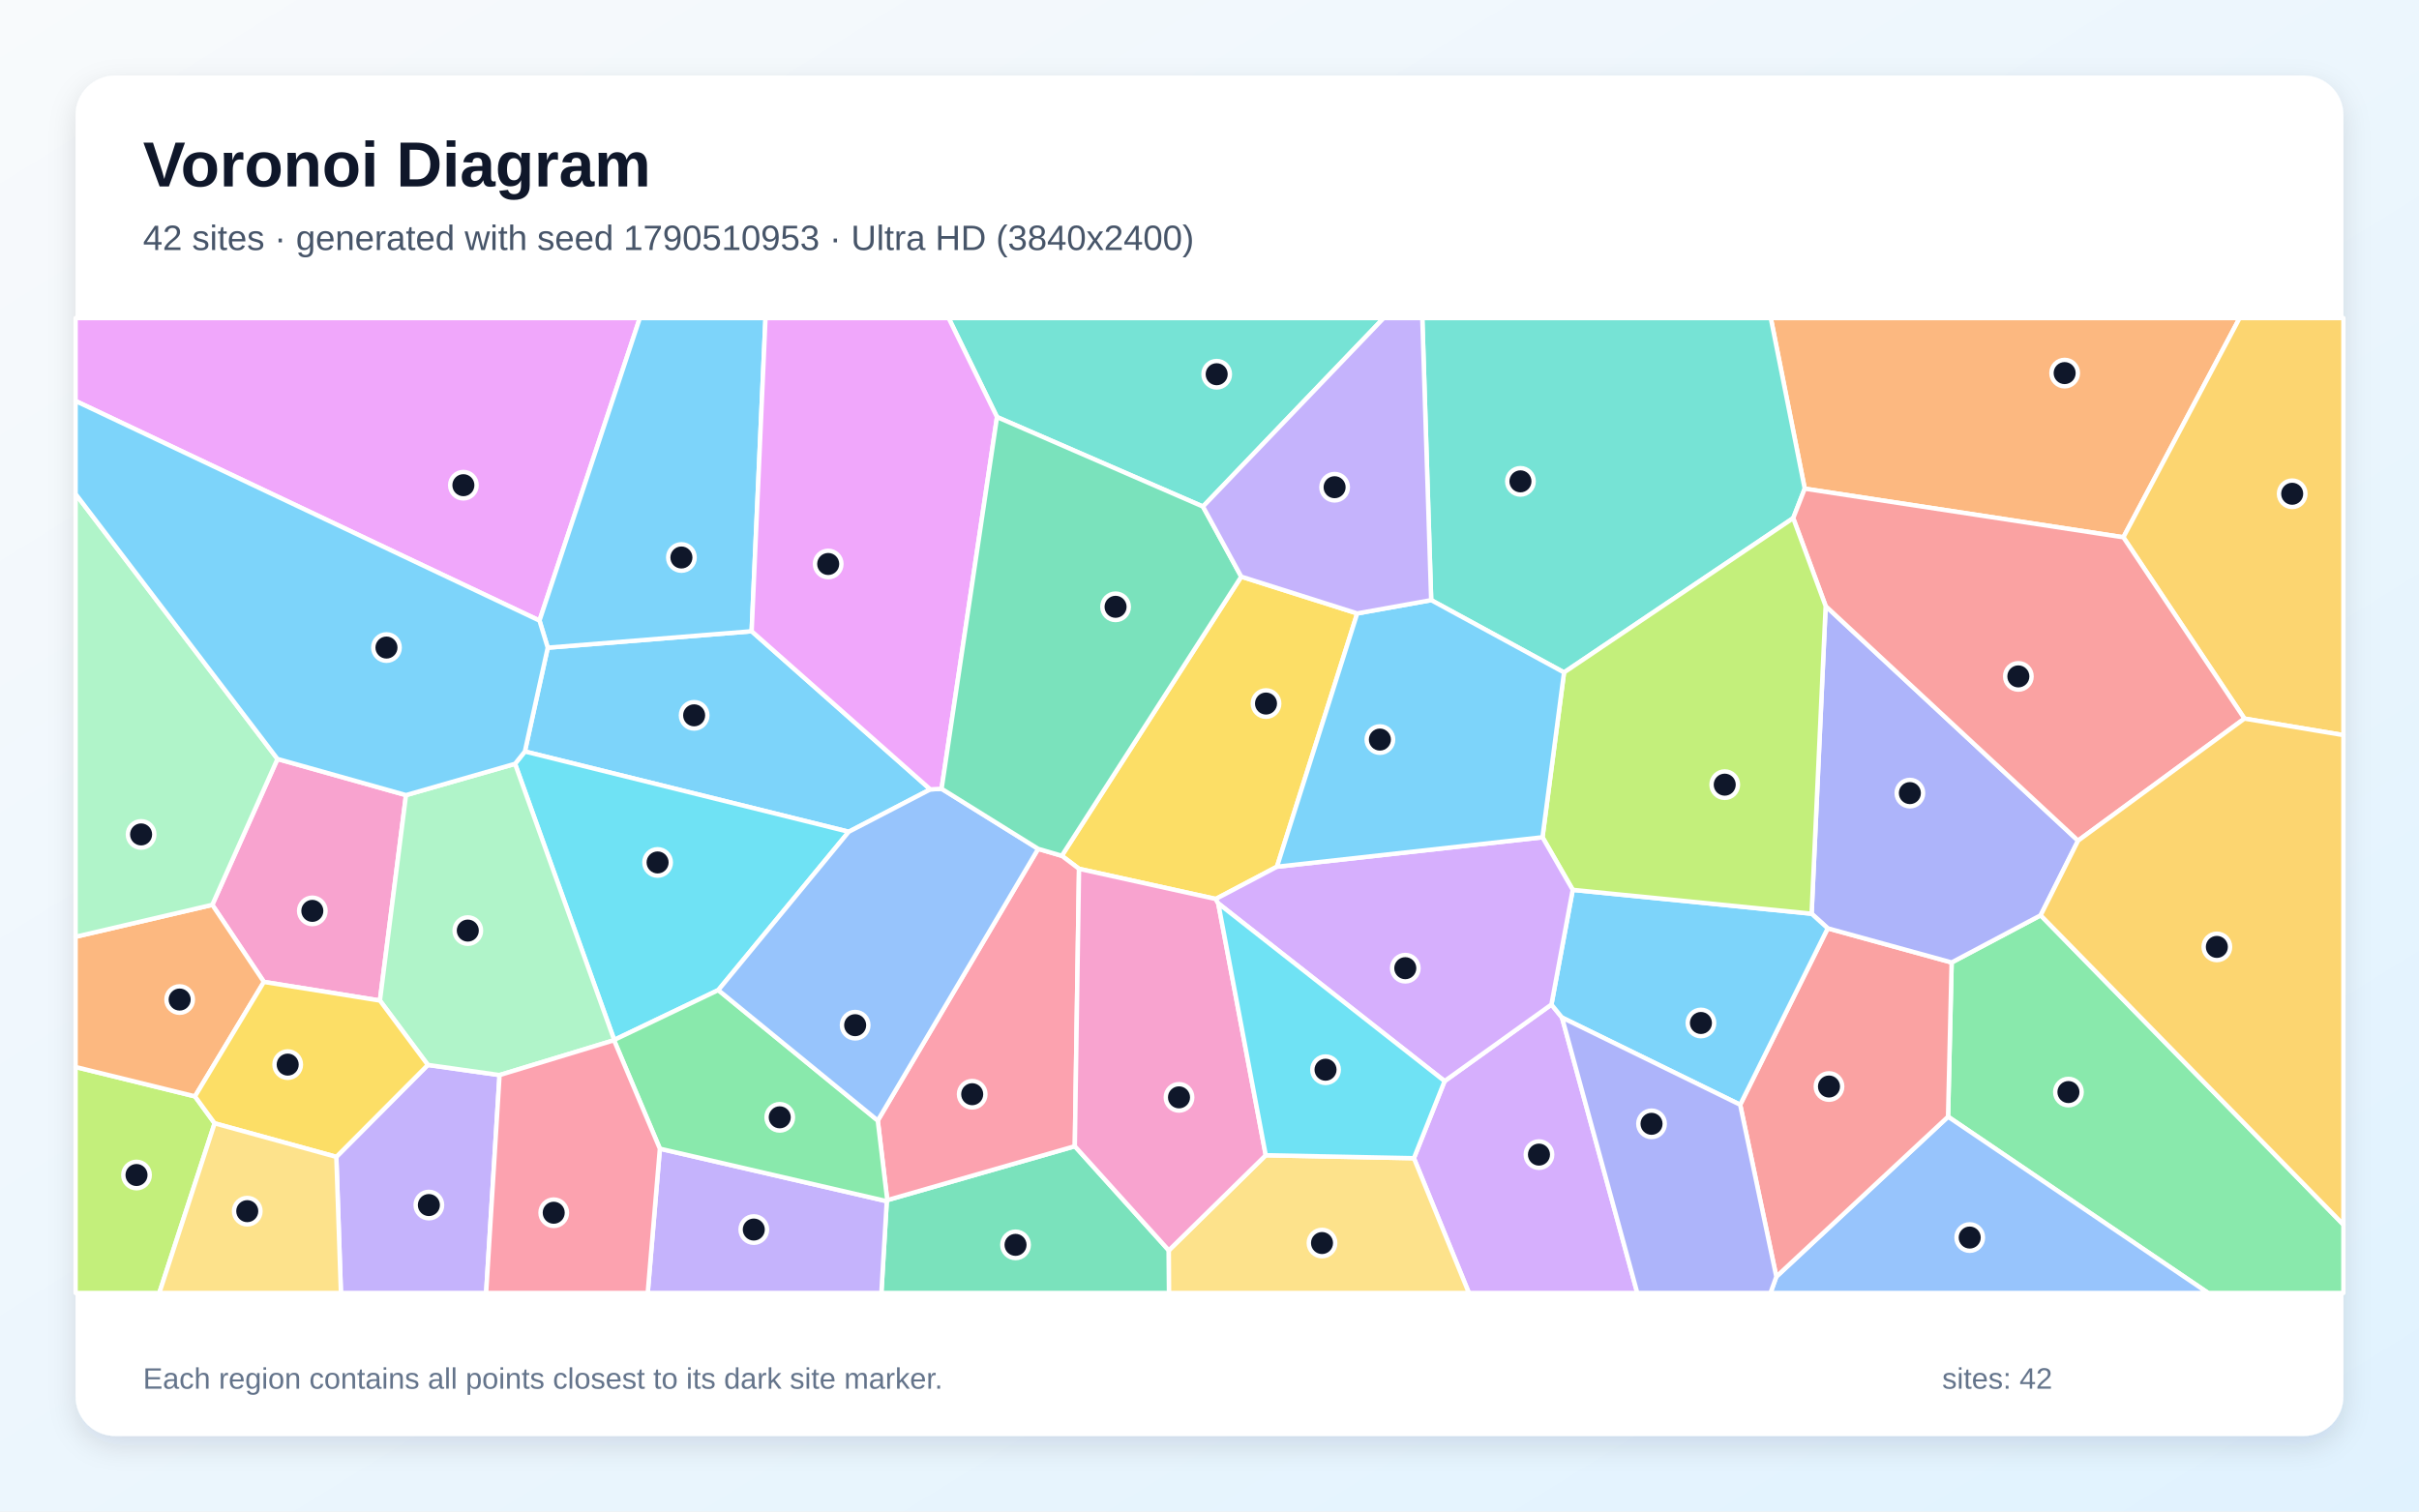
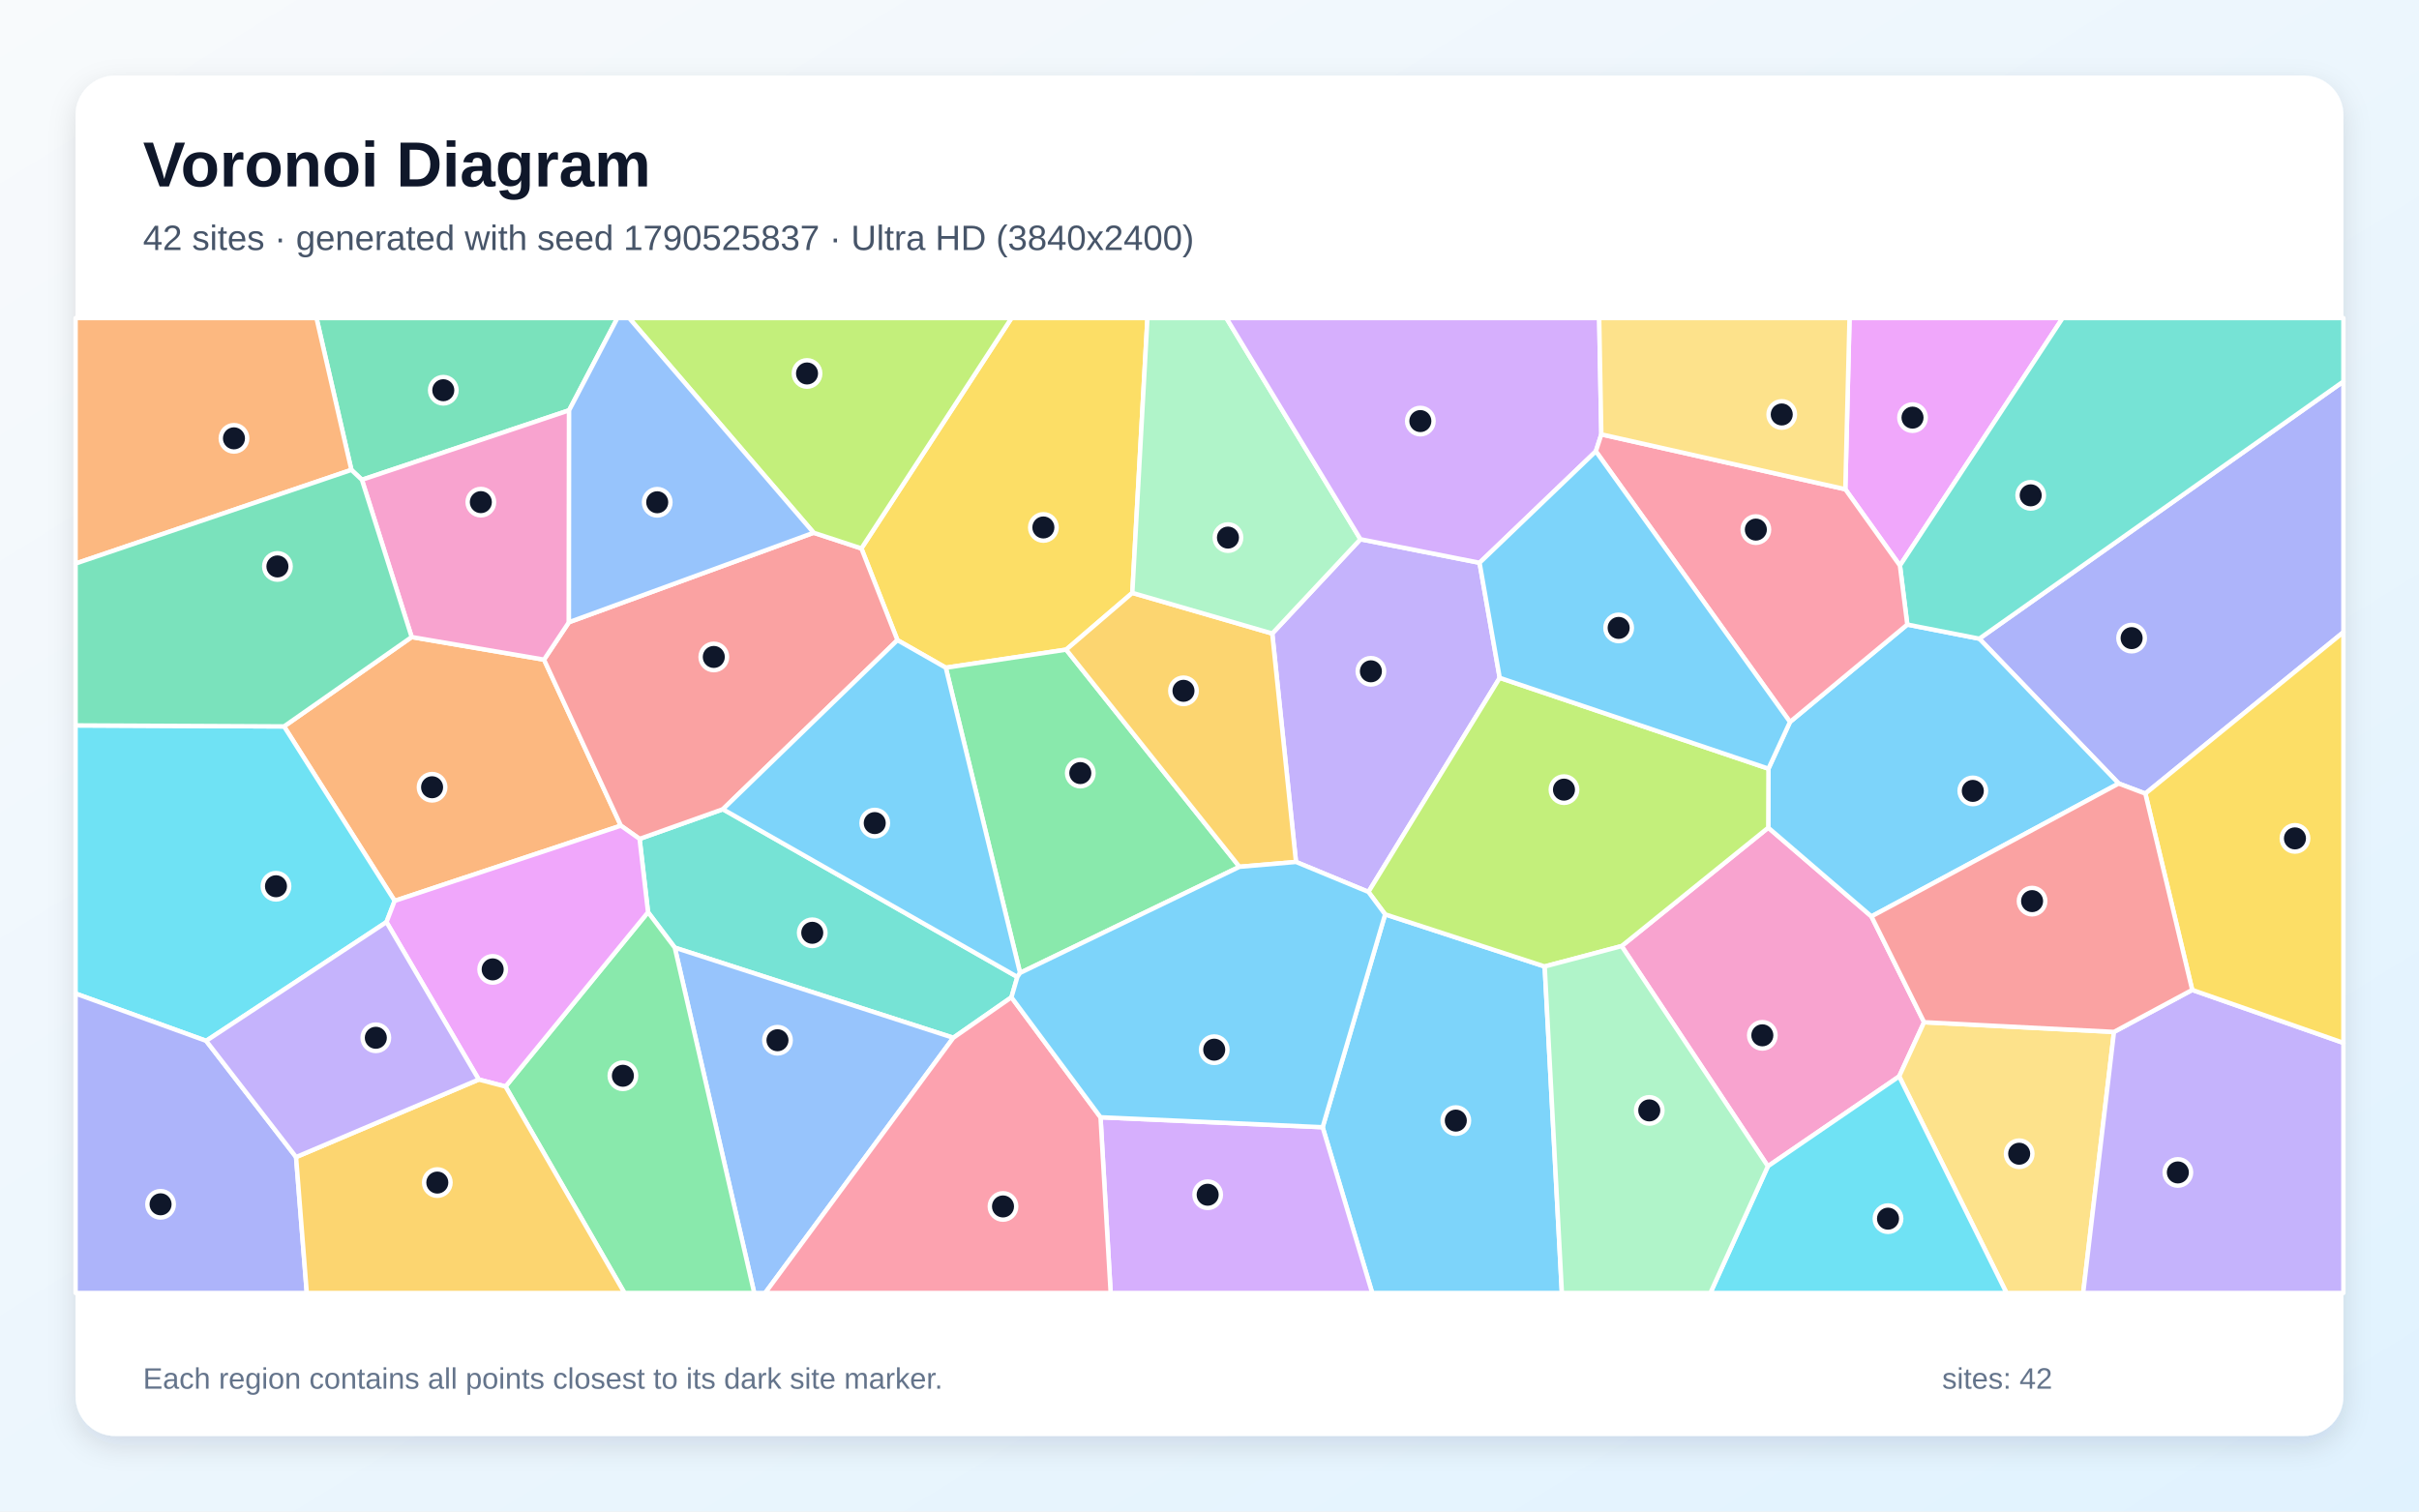
<svg xmlns="http://www.w3.org/2000/svg" width="3840" height="2400" viewBox="0 0 3840 2400" role="img" aria-labelledby="title description">
  <defs>
    <linearGradient id="background" x1="0" y1="0" x2="1" y2="1">
      <stop stop-color="#F8FAFC" />
      <stop offset="1" stop-color="#E0F2FE" />
    </linearGradient>
    <filter id="shadow" x="-5%" y="-5%" width="110%" height="110%">
      <feDropShadow dx="0" dy="15" stdDeviation="22" flood-color="#0F172A" flood-opacity=".12" />
    </filter>
  </defs>
  <rect width="3840" height="2400" fill="url(#background)" />
  <rect x="120" y="120" width="3600" height="2160" rx="63" fill="#FFFFFF" filter="url(#shadow)" />
  <g font-family="Arial, sans-serif">
    <text x="227" y="296" font-size="101" font-weight="700" fill="#0F172A">Voronoi Diagram</text>
-     <text x="227" y="397" font-size="56" fill="#475569">42 sites · generated with seed 1790510953 · Ultra HD (3840x2400)</text>
+     <text x="227" y="397" font-size="56" fill="#475569">42 sites · generated with seed 1790525837 · Ultra HD (3840x2400)</text>
  </g>
  <g stroke="#FFFFFF" stroke-width="7" stroke-linejoin="round">
-     <polygon points="869.5,1028.4 1193.2,1002.3 1476.8,1253.4 1347.3,1320.7 833.2,1193.2" fill="#38BDF8" fill-opacity="0.65" />
-     <polygon points="533.9,1836.9 679.2,1690.9 793.0,1707.0 771.7,2053.0 541.2,2053.0" fill="#A78BFA" fill-opacity="0.65" />
-     <polygon points="644.5,1262.5 603.1,1588.7 418.9,1559.1 337.0,1436.7 440.5,1205.1" fill="#F472B6" fill-opacity="0.65" />
-     <polygon points="3370.7,853.1 2864.9,775.9 2811.0,505.0 3555.2,505.0" fill="#FB923C" fill-opacity="0.65" />
-     <polygon points="2154.5,974.0 2027.1,1376.2 1929.9,1427.4 1712.9,1379.5 1685.5,1358.8 1970.4,915.6" fill="#FACC15" fill-opacity="0.65" />
-     <polygon points="3092.4,1773.1 3098.1,1528.2 3239.4,1453.3 3720.0,1944.5 3720.0,2053.0 3505.3,2053.0" fill="#4ADE80" fill-opacity="0.65" />
-     <polygon points="2846.6,822.7 2482.8,1067.7 2271.9,952.9 2257.8,505.0 2811.0,505.0 2864.9,775.9" fill="#2DD4BF" fill-opacity="0.65" />
-     <polygon points="2819.8,2027.1 3092.4,1773.1 3505.3,2053.0 2810.5,2053.0" fill="#60A5FA" fill-opacity="0.65" />
-     <polygon points="856.4,985.4 120.0,636.7 120.0,505.0 1015.7,505.0" fill="#E879F9" fill-opacity="0.65" />
-     <polygon points="1407.7,1907.3 1408.5,1905.6 1706.2,1820.0 1855.4,1985.4 1855.8,2053.0 1399.1,2053.0" fill="#34D399" fill-opacity="0.65" />
-     <polygon points="2762.4,1754.1 2901.4,1474.0 3098.1,1528.2 3092.4,1773.1 2819.8,2027.1" fill="#F87171" fill-opacity="0.65" />
-     <polygon points="2898.1,962.3 3298.8,1334.8 3239.4,1453.3 3098.1,1528.2 2901.4,1474.0 2875.8,1450.8" fill="#818CF8" fill-opacity="0.65" />
-     <polygon points="3562.9,1141.0 3370.7,853.1 3555.2,505.0 3720.0,505.0 3720.0,1167.2" fill="#FBBF24" fill-opacity="0.65" />
-     <polygon points="120.0,1694.2 309.5,1740.8 340.7,1783.6 252.9,2053.0 120.0,2053.0" fill="#A3E635" fill-opacity="0.65" />
-     <polygon points="2244.5,1839.0 2293.2,1716.6 2462.8,1595.0 2479.6,1615.7 2599.1,2053.0 2331.8,2053.0" fill="#C084FC" fill-opacity="0.65" />
-     <polygon points="1706.2,1820.0 1408.5,1905.6 1393.4,1779.2 1648.0,1347.8 1685.5,1358.8 1712.9,1379.5" fill="#FB7185" fill-opacity="0.65" />
-     <polygon points="1140.2,1572.1 975.0,1651.2 817.6,1212.8 833.2,1193.2 1347.3,1320.7" fill="#22D3EE" fill-opacity="0.65" />
-     <polygon points="817.6,1212.8 975.0,1651.2 974.7,1651.7 793.0,1707.0 679.2,1690.9 603.1,1588.7 644.5,1262.5" fill="#86EFAC" fill-opacity="0.65" />
-     <polygon points="1855.4,1985.4 2009.3,1834.3 2244.5,1839.0 2331.8,2053.0 1855.8,2053.0" fill="#FCD34D" fill-opacity="0.65" />
-     <polygon points="1193.2,1002.3 869.5,1028.4 856.4,985.4 1015.7,505.0 1215.2,505.0" fill="#38BDF8" fill-opacity="0.65" />
-     <polygon points="2479.6,1615.7 2462.8,1595.0 2496.6,1412.9 2875.8,1450.8 2901.4,1474.0 2762.4,1754.1" fill="#38BDF8" fill-opacity="0.65" />
-     <polygon points="1047.5,1823.9 1407.7,1907.3 1399.1,2053.0 1028.2,2053.0" fill="#A78BFA" fill-opacity="0.65" />
-     <polygon points="1933.9,1434.4 2009.3,1834.3 1855.4,1985.4 1706.2,1820.0 1712.9,1379.5 1929.9,1427.4" fill="#F472B6" fill-opacity="0.65" />
-     <polygon points="309.5,1740.8 120.0,1694.2 120.0,1487.4 337.0,1436.7 418.9,1559.1" fill="#FB923C" fill-opacity="0.65" />
-     <polygon points="340.7,1783.6 309.5,1740.8 418.9,1559.1 603.1,1588.7 679.2,1690.9 533.9,1836.9" fill="#FACC15" fill-opacity="0.65" />
-     <polygon points="1047.5,1823.9 974.7,1651.7 975.0,1651.2 1140.2,1572.1 1393.4,1779.2 1408.5,1905.6 1407.7,1907.3" fill="#4ADE80" fill-opacity="0.65" />
-     <polygon points="1909.6,804.3 1582.7,662.2 1505.9,505.0 2196.5,505.0" fill="#2DD4BF" fill-opacity="0.65" />
-     <polygon points="1140.2,1572.1 1347.3,1320.7 1476.8,1253.4 1494.7,1252.4 1648.0,1347.8 1393.4,1779.2" fill="#60A5FA" fill-opacity="0.65" />
-     <polygon points="1582.7,662.2 1494.7,1252.4 1476.8,1253.4 1193.2,1002.3 1215.2,505.0 1505.9,505.0" fill="#E879F9" fill-opacity="0.65" />
-     <polygon points="1582.7,662.2 1909.6,804.3 1970.4,915.6 1685.5,1358.8 1648.0,1347.8 1494.7,1252.4" fill="#34D399" fill-opacity="0.65" />
-     <polygon points="3562.9,1141.0 3298.8,1334.8 2898.1,962.3 2846.6,822.7 2864.9,775.9 3370.7,853.1" fill="#F87171" fill-opacity="0.65" />
-     <polygon points="2479.6,1615.7 2762.4,1754.1 2819.8,2027.1 2810.5,2053.0 2599.1,2053.0" fill="#818CF8" fill-opacity="0.65" />
-     <polygon points="3239.4,1453.3 3298.8,1334.8 3562.9,1141.0 3720.0,1167.2 3720.0,1944.5" fill="#FBBF24" fill-opacity="0.65" />
-     <polygon points="2898.1,962.3 2875.8,1450.8 2496.6,1412.9 2448.6,1329.4 2482.8,1067.7 2846.6,822.7" fill="#A3E635" fill-opacity="0.65" />
-     <polygon points="2448.6,1329.4 2496.6,1412.9 2462.8,1595.0 2293.2,1716.6 1933.9,1434.4 1929.9,1427.4 2027.1,1376.2" fill="#C084FC" fill-opacity="0.65" />
-     <polygon points="793.0,1707.0 974.7,1651.7 1047.5,1823.9 1028.2,2053.0 771.7,2053.0" fill="#FB7185" fill-opacity="0.65" />
-     <polygon points="2009.3,1834.3 1933.9,1434.4 2293.2,1716.6 2244.5,1839.0" fill="#22D3EE" fill-opacity="0.65" />
-     <polygon points="440.5,1205.1 337.0,1436.7 120.0,1487.4 120.0,784.3" fill="#86EFAC" fill-opacity="0.65" />
-     <polygon points="340.7,1783.6 533.9,1836.9 541.2,2053.0 252.9,2053.0" fill="#FCD34D" fill-opacity="0.65" />
-     <polygon points="2448.6,1329.4 2027.1,1376.2 2154.5,974.0 2271.9,952.9 2482.8,1067.7" fill="#38BDF8" fill-opacity="0.65" />
-     <polygon points="817.6,1212.8 644.5,1262.5 440.5,1205.1 120.0,784.3 120.0,636.7 856.4,985.4 869.5,1028.4 833.2,1193.2" fill="#38BDF8" fill-opacity="0.65" />
-     <polygon points="2271.9,952.9 2154.5,974.0 1970.4,915.6 1909.6,804.3 2196.5,505.0 2257.8,505.0" fill="#A78BFA" fill-opacity="0.65" />
+     <polygon points="2099.6,1789.8 2198.8,1451.8 2452.1,1534.6 2479.4,2053.0 2178.3,2053.0" fill="#38BDF8" fill-opacity="0.65" />
+     <polygon points="2159.6,856.2 2348.7,893.6 2380.7,1076.3 2172.3,1416.2 2057.3,1368.6 2019.6,1005.9" fill="#A78BFA" fill-opacity="0.65" />
+     <polygon points="2806.4,1851.8 2574.2,1502.2 2807.0,1314.2 2970.8,1455.1 3054.4,1623.1 3014.8,1709.1" fill="#F472B6" fill-opacity="0.65" />
+     <polygon points="626.5,1430.4 450.9,1153.4 653.5,1011.5 863.6,1047.4 985.6,1311.0" fill="#FB923C" fill-opacity="0.65" />
+     <polygon points="1797.5,941.4 1692.5,1031.5 1501.4,1060.2 1424.6,1016.4 1367.4,870.8 1605.7,505.0 1821.5,505.0" fill="#FACC15" fill-opacity="0.65" />
+     <polygon points="1619.3,1544.8 1501.4,1060.2 1692.5,1031.5 1967.6,1376.3" fill="#4ADE80" fill-opacity="0.65" />
+     <polygon points="1605.6,1583.5 1513.3,1647.8 1071.2,1504.7 1028.7,1448.4 1015.3,1332.0 1147.5,1284.9 1615.0,1551.2" fill="#2DD4BF" fill-opacity="0.65" />
+     <polygon points="1071.2,1504.7 1513.3,1647.8 1214.6,2053.0 1197.3,2053.0" fill="#60A5FA" fill-opacity="0.65" />
+     <polygon points="3016.0,898.0 2929.3,776.8 2936.0,505.0 3274.3,505.0" fill="#E879F9" fill-opacity="0.65" />
+     <polygon points="903.4,651.5 574.5,761.8 557.8,746.1 502.4,505.0 980.1,505.0" fill="#34D399" fill-opacity="0.65" />
+     <polygon points="1147.5,1284.9 1015.3,1332.0 985.6,1311.0 863.6,1047.4 903.1,988.0 1291.6,845.9 1367.4,870.8 1424.6,1016.4" fill="#F87171" fill-opacity="0.65" />
+     <polygon points="3405.6,1260.1 3363.3,1244.1 3142.0,1014.1 3720.0,605.7 3720.0,1003.8" fill="#818CF8" fill-opacity="0.65" />
+     <polygon points="1967.6,1376.3 1692.5,1031.5 1797.5,941.4 2019.6,1005.9 2057.3,1368.6" fill="#FBBF24" fill-opacity="0.65" />
+     <polygon points="1367.4,870.8 1291.6,845.9 998.7,505.0 1605.7,505.0" fill="#A3E635" fill-opacity="0.65" />
+     <polygon points="1747.0,1774.0 2099.6,1789.8 2178.3,2053.0 1763.1,2053.0" fill="#C084FC" fill-opacity="0.65" />
+     <polygon points="1513.3,1647.8 1605.6,1583.5 1747.0,1774.0 1763.1,2053.0 1214.6,2053.0" fill="#FB7185" fill-opacity="0.65" />
+     <polygon points="327.3,1652.7 120.0,1577.6 120.0,1151.8 450.9,1153.4 626.5,1430.4 613.5,1464.1" fill="#22D3EE" fill-opacity="0.65" />
+     <polygon points="1797.5,941.4 1821.5,505.0 1946.8,505.0 2159.6,856.2 2019.6,1005.9" fill="#86EFAC" fill-opacity="0.65" />
+     <polygon points="3014.8,1709.1 3054.4,1623.1 3355.8,1638.5 3306.9,2053.0 3185.2,2053.0" fill="#FCD34D" fill-opacity="0.65" />
+     <polygon points="1615.0,1551.2 1147.5,1284.9 1424.6,1016.4 1501.4,1060.2 1619.3,1544.8" fill="#38BDF8" fill-opacity="0.65" />
+     <polygon points="2970.8,1455.1 2807.0,1314.2 2807.3,1220.5 2841.5,1146.3 3027.7,991.7 3142.0,1014.1 3363.3,1244.1" fill="#38BDF8" fill-opacity="0.65" />
+     <polygon points="3355.8,1638.5 3480.0,1571.8 3720.0,1655.9 3720.0,2053.0 3306.9,2053.0" fill="#A78BFA" fill-opacity="0.65" />
+     <polygon points="574.5,761.8 903.4,651.5 903.1,988.0 863.6,1047.4 653.5,1011.5" fill="#F472B6" fill-opacity="0.65" />
+     <polygon points="557.8,746.1 120.0,894.8 120.0,505.0 502.4,505.0" fill="#FB923C" fill-opacity="0.65" />
+     <polygon points="3480.0,1571.8 3405.6,1260.1 3720.0,1003.8 3720.0,1655.9" fill="#FACC15" fill-opacity="0.65" />
+     <polygon points="802.5,1725.2 1028.7,1448.4 1071.2,1504.7 1197.3,2053.0 991.3,2053.0" fill="#4ADE80" fill-opacity="0.65" />
+     <polygon points="3142.0,1014.1 3027.7,991.7 3016.0,898.0 3274.3,505.0 3720.0,505.0 3720.0,605.7" fill="#2DD4BF" fill-opacity="0.65" />
+     <polygon points="1291.6,845.9 903.1,988.0 903.4,651.5 980.1,505.0 998.7,505.0" fill="#60A5FA" fill-opacity="0.65" />
+     <polygon points="760.0,1714.1 613.5,1464.1 626.5,1430.4 985.6,1311.0 1015.3,1332.0 1028.7,1448.4 802.5,1725.2" fill="#E879F9" fill-opacity="0.65" />
+     <polygon points="557.8,746.1 574.5,761.8 653.5,1011.5 450.9,1153.4 120.0,1151.8 120.0,894.8" fill="#34D399" fill-opacity="0.65" />
+     <polygon points="3480.0,1571.8 3355.8,1638.5 3054.4,1623.1 2970.8,1455.1 3363.3,1244.1 3405.6,1260.1" fill="#F87171" fill-opacity="0.65" />
+     <polygon points="120.0,1577.6 327.3,1652.7 470.0,1837.2 487.0,2053.0 120.0,2053.0" fill="#818CF8" fill-opacity="0.65" />
+     <polygon points="470.0,1837.2 760.0,1714.1 802.5,1725.2 991.3,2053.0 487.0,2053.0" fill="#FBBF24" fill-opacity="0.65" />
+     <polygon points="2807.3,1220.5 2807.0,1314.2 2574.2,1502.2 2452.1,1534.6 2198.8,1451.8 2172.3,1416.2 2380.7,1076.3" fill="#A3E635" fill-opacity="0.65" />
+     <polygon points="2542.0,689.7 2533.3,716.6 2348.7,893.6 2159.6,856.2 1946.8,505.0 2538.6,505.0" fill="#C084FC" fill-opacity="0.65" />
+     <polygon points="2929.3,776.8 3016.0,898.0 3027.7,991.7 2841.5,1146.3 2533.3,716.6 2542.0,689.7" fill="#FB7185" fill-opacity="0.65" />
+     <polygon points="2806.4,1851.8 3014.8,1709.1 3185.2,2053.0 2715.1,2053.0" fill="#22D3EE" fill-opacity="0.65" />
+     <polygon points="2452.1,1534.6 2574.2,1502.2 2806.4,1851.8 2715.1,2053.0 2479.4,2053.0" fill="#86EFAC" fill-opacity="0.65" />
+     <polygon points="2929.3,776.8 2542.0,689.7 2538.6,505.0 2936.0,505.0" fill="#FCD34D" fill-opacity="0.65" />
+     <polygon points="2533.3,716.6 2841.5,1146.3 2807.3,1220.5 2380.7,1076.3 2348.7,893.6" fill="#38BDF8" fill-opacity="0.65" />
+     <polygon points="1747.0,1774.0 1605.6,1583.5 1615.0,1551.2 1619.3,1544.8 1967.6,1376.3 2057.3,1368.6 2172.3,1416.2 2198.8,1451.8 2099.6,1789.8" fill="#38BDF8" fill-opacity="0.65" />
+     <polygon points="470.0,1837.2 327.3,1652.7 613.5,1464.1 760.0,1714.1" fill="#A78BFA" fill-opacity="0.65" />
  </g>
  <g>
-     <circle cx="1101.9" cy="1135.8" r="21" fill="#0F172A" stroke="#FFFFFF" stroke-width="7" />
-     <circle cx="680.8" cy="1913.4" r="21" fill="#0F172A" stroke="#FFFFFF" stroke-width="7" />
-     <circle cx="495.8" cy="1446.3" r="21" fill="#0F172A" stroke="#FFFFFF" stroke-width="7" />
-     <circle cx="3277.5" cy="592.4" r="21" fill="#0F172A" stroke="#FFFFFF" stroke-width="7" />
-     <circle cx="2009.7" cy="1117.1" r="21" fill="#0F172A" stroke="#FFFFFF" stroke-width="7" />
-     <circle cx="3283.5" cy="1734.0" r="21" fill="#0F172A" stroke="#FFFFFF" stroke-width="7" />
-     <circle cx="2413.6" cy="764.3" r="21" fill="#0F172A" stroke="#FFFFFF" stroke-width="7" />
-     <circle cx="3126.8" cy="1965.0" r="21" fill="#0F172A" stroke="#FFFFFF" stroke-width="7" />
-     <circle cx="735.6" cy="770.4" r="21" fill="#0F172A" stroke="#FFFFFF" stroke-width="7" />
-     <circle cx="1612.1" cy="1976.6" r="21" fill="#0F172A" stroke="#FFFFFF" stroke-width="7" />
-     <circle cx="2903.4" cy="1725.2" r="21" fill="#0F172A" stroke="#FFFFFF" stroke-width="7" />
-     <circle cx="3031.8" cy="1259.3" r="21" fill="#0F172A" stroke="#FFFFFF" stroke-width="7" />
-     <circle cx="3638.7" cy="784.0" r="21" fill="#0F172A" stroke="#FFFFFF" stroke-width="7" />
-     <circle cx="216.7" cy="1865.7" r="21" fill="#0F172A" stroke="#FFFFFF" stroke-width="7" />
-     <circle cx="2443.0" cy="1833.3" r="21" fill="#0F172A" stroke="#FFFFFF" stroke-width="7" />
-     <circle cx="1543.3" cy="1737.4" r="21" fill="#0F172A" stroke="#FFFFFF" stroke-width="7" />
-     <circle cx="1043.9" cy="1369.4" r="21" fill="#0F172A" stroke="#FFFFFF" stroke-width="7" />
-     <circle cx="742.6" cy="1477.6" r="21" fill="#0F172A" stroke="#FFFFFF" stroke-width="7" />
-     <circle cx="2098.6" cy="1973.7" r="21" fill="#0F172A" stroke="#FFFFFF" stroke-width="7" />
-     <circle cx="1081.7" cy="885.2" r="21" fill="#0F172A" stroke="#FFFFFF" stroke-width="7" />
-     <circle cx="2700.1" cy="1624.3" r="21" fill="#0F172A" stroke="#FFFFFF" stroke-width="7" />
-     <circle cx="1196.6" cy="1952.3" r="21" fill="#0F172A" stroke="#FFFFFF" stroke-width="7" />
-     <circle cx="1871.6" cy="1742.4" r="21" fill="#0F172A" stroke="#FFFFFF" stroke-width="7" />
-     <circle cx="285.2" cy="1587.1" r="21" fill="#0F172A" stroke="#FFFFFF" stroke-width="7" />
-     <circle cx="456.7" cy="1690.4" r="21" fill="#0F172A" stroke="#FFFFFF" stroke-width="7" />
-     <circle cx="1237.8" cy="1774.1" r="21" fill="#0F172A" stroke="#FFFFFF" stroke-width="7" />
-     <circle cx="1931.4" cy="594.2" r="21" fill="#0F172A" stroke="#FFFFFF" stroke-width="7" />
-     <circle cx="1357.5" cy="1627.8" r="21" fill="#0F172A" stroke="#FFFFFF" stroke-width="7" />
-     <circle cx="1314.7" cy="895.5" r="21" fill="#0F172A" stroke="#FFFFFF" stroke-width="7" />
-     <circle cx="1770.9" cy="963.5" r="21" fill="#0F172A" stroke="#FFFFFF" stroke-width="7" />
-     <circle cx="3204.0" cy="1074.0" r="21" fill="#0F172A" stroke="#FFFFFF" stroke-width="7" />
-     <circle cx="2621.7" cy="1784.4" r="21" fill="#0F172A" stroke="#FFFFFF" stroke-width="7" />
-     <circle cx="3519.1" cy="1503.5" r="21" fill="#0F172A" stroke="#FFFFFF" stroke-width="7" />
-     <circle cx="2737.9" cy="1245.9" r="21" fill="#0F172A" stroke="#FFFFFF" stroke-width="7" />
-     <circle cx="2230.8" cy="1537.3" r="21" fill="#0F172A" stroke="#FFFFFF" stroke-width="7" />
-     <circle cx="879.0" cy="1925.6" r="21" fill="#0F172A" stroke="#FFFFFF" stroke-width="7" />
-     <circle cx="2104.2" cy="1698.5" r="21" fill="#0F172A" stroke="#FFFFFF" stroke-width="7" />
-     <circle cx="224.0" cy="1324.9" r="21" fill="#0F172A" stroke="#FFFFFF" stroke-width="7" />
-     <circle cx="392.5" cy="1923.1" r="21" fill="#0F172A" stroke="#FFFFFF" stroke-width="7" />
-     <circle cx="2190.5" cy="1174.3" r="21" fill="#0F172A" stroke="#FFFFFF" stroke-width="7" />
-     <circle cx="613.5" cy="1028.2" r="21" fill="#0F172A" stroke="#FFFFFF" stroke-width="7" />
-     <circle cx="2118.6" cy="773.6" r="21" fill="#0F172A" stroke="#FFFFFF" stroke-width="7" />
+     <circle cx="2311.0" cy="1779.3" r="21" fill="#0F172A" stroke="#FFFFFF" stroke-width="7" />
+     <circle cx="2176.2" cy="1065.9" r="21" fill="#0F172A" stroke="#FFFFFF" stroke-width="7" />
+     <circle cx="2797.6" cy="1643.9" r="21" fill="#0F172A" stroke="#FFFFFF" stroke-width="7" />
+     <circle cx="685.9" cy="1250.0" r="21" fill="#0F172A" stroke="#FFFFFF" stroke-width="7" />
+     <circle cx="1656.3" cy="837.5" r="21" fill="#0F172A" stroke="#FFFFFF" stroke-width="7" />
+     <circle cx="1714.9" cy="1227.5" r="21" fill="#0F172A" stroke="#FFFFFF" stroke-width="7" />
+     <circle cx="1289.4" cy="1481.1" r="21" fill="#0F172A" stroke="#FFFFFF" stroke-width="7" />
+     <circle cx="1234.2" cy="1651.7" r="21" fill="#0F172A" stroke="#FFFFFF" stroke-width="7" />
+     <circle cx="3036.0" cy="663.1" r="21" fill="#0F172A" stroke="#FFFFFF" stroke-width="7" />
+     <circle cx="703.7" cy="619.6" r="21" fill="#0F172A" stroke="#FFFFFF" stroke-width="7" />
+     <circle cx="1133.1" cy="1043.1" r="21" fill="#0F172A" stroke="#FFFFFF" stroke-width="7" />
+     <circle cx="3383.8" cy="1013.2" r="21" fill="#0F172A" stroke="#FFFFFF" stroke-width="7" />
+     <circle cx="1878.7" cy="1096.9" r="21" fill="#0F172A" stroke="#FFFFFF" stroke-width="7" />
+     <circle cx="1281.1" cy="593.0" r="21" fill="#0F172A" stroke="#FFFFFF" stroke-width="7" />
+     <circle cx="1917.1" cy="1897.0" r="21" fill="#0F172A" stroke="#FFFFFF" stroke-width="7" />
+     <circle cx="1592.2" cy="1915.6" r="21" fill="#0F172A" stroke="#FFFFFF" stroke-width="7" />
+     <circle cx="438.1" cy="1407.2" r="21" fill="#0F172A" stroke="#FFFFFF" stroke-width="7" />
+     <circle cx="1949.3" cy="853.6" r="21" fill="#0F172A" stroke="#FFFFFF" stroke-width="7" />
+     <circle cx="3205.3" cy="1831.9" r="21" fill="#0F172A" stroke="#FFFFFF" stroke-width="7" />
+     <circle cx="1388.6" cy="1306.9" r="21" fill="#0F172A" stroke="#FFFFFF" stroke-width="7" />
+     <circle cx="3131.7" cy="1255.8" r="21" fill="#0F172A" stroke="#FFFFFF" stroke-width="7" />
+     <circle cx="3457.2" cy="1861.6" r="21" fill="#0F172A" stroke="#FFFFFF" stroke-width="7" />
+     <circle cx="763.3" cy="797.3" r="21" fill="#0F172A" stroke="#FFFFFF" stroke-width="7" />
+     <circle cx="371.4" cy="696.0" r="21" fill="#0F172A" stroke="#FFFFFF" stroke-width="7" />
+     <circle cx="3643.1" cy="1331.2" r="21" fill="#0F172A" stroke="#FFFFFF" stroke-width="7" />
+     <circle cx="988.8" cy="1708.1" r="21" fill="#0F172A" stroke="#FFFFFF" stroke-width="7" />
+     <circle cx="3223.6" cy="786.5" r="21" fill="#0F172A" stroke="#FFFFFF" stroke-width="7" />
+     <circle cx="1043.3" cy="797.5" r="21" fill="#0F172A" stroke="#FFFFFF" stroke-width="7" />
+     <circle cx="782.1" cy="1539.2" r="21" fill="#0F172A" stroke="#FFFFFF" stroke-width="7" />
+     <circle cx="440.4" cy="899.4" r="21" fill="#0F172A" stroke="#FFFFFF" stroke-width="7" />
+     <circle cx="3225.8" cy="1430.8" r="21" fill="#0F172A" stroke="#FFFFFF" stroke-width="7" />
+     <circle cx="254.9" cy="1912.2" r="21" fill="#0F172A" stroke="#FFFFFF" stroke-width="7" />
+     <circle cx="694.2" cy="1877.7" r="21" fill="#0F172A" stroke="#FFFFFF" stroke-width="7" />
+     <circle cx="2482.7" cy="1253.8" r="21" fill="#0F172A" stroke="#FFFFFF" stroke-width="7" />
+     <circle cx="2254.7" cy="668.6" r="21" fill="#0F172A" stroke="#FFFFFF" stroke-width="7" />
+     <circle cx="2787.3" cy="840.9" r="21" fill="#0F172A" stroke="#FFFFFF" stroke-width="7" />
+     <circle cx="2997.1" cy="1935.0" r="21" fill="#0F172A" stroke="#FFFFFF" stroke-width="7" />
+     <circle cx="2618.1" cy="1763.1" r="21" fill="#0F172A" stroke="#FFFFFF" stroke-width="7" />
+     <circle cx="2828.4" cy="658.1" r="21" fill="#0F172A" stroke="#FFFFFF" stroke-width="7" />
+     <circle cx="2569.5" cy="997.0" r="21" fill="#0F172A" stroke="#FFFFFF" stroke-width="7" />
+     <circle cx="1927.5" cy="1666.7" r="21" fill="#0F172A" stroke="#FFFFFF" stroke-width="7" />
+     <circle cx="596.6" cy="1647.8" r="21" fill="#0F172A" stroke="#FFFFFF" stroke-width="7" />
  </g>
  <g font-family="Arial, sans-serif" font-size="47" fill="#64748B">
    <text x="227" y="2205">Each region contains all points closest to its dark site marker.</text>
    <text x="3083" y="2205">sites: 42</text>
  </g>
</svg>
